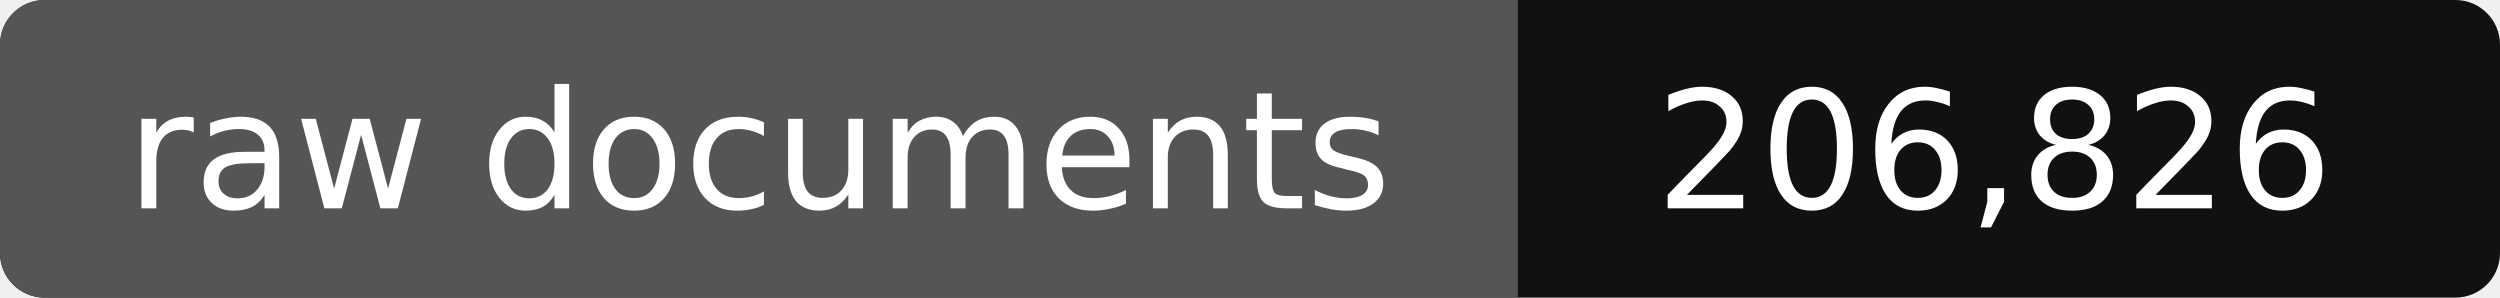
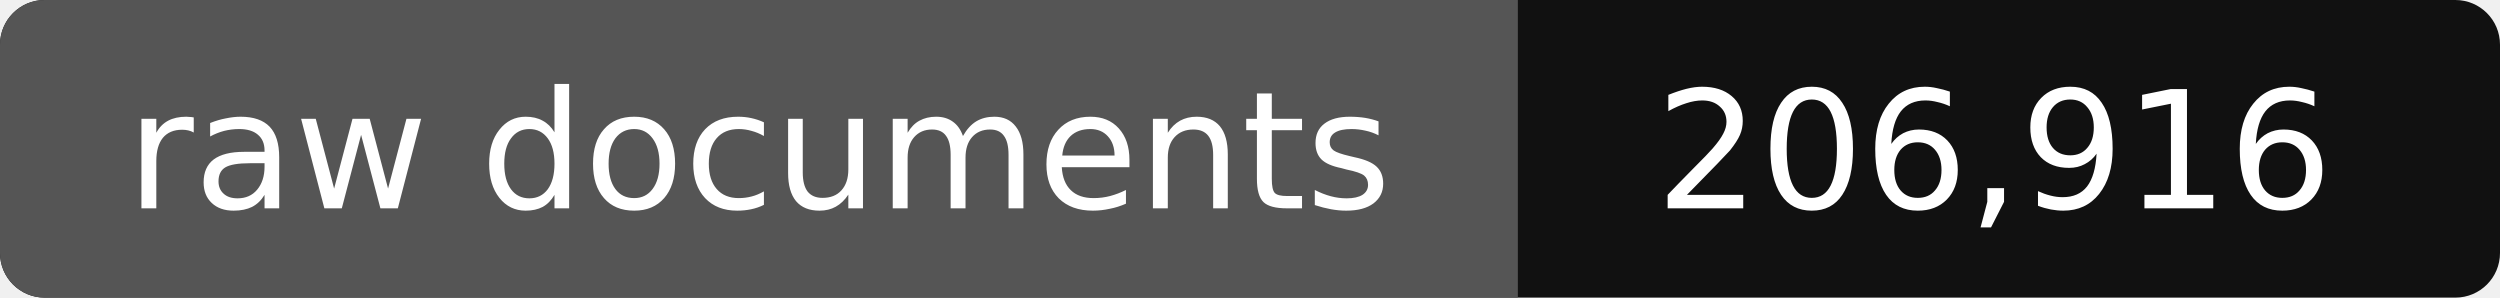
- <svg xmlns="http://www.w3.org/2000/svg" width="168" height="20" role="img" aria-label="raw documents: 206,826">
+ <svg xmlns="http://www.w3.org/2000/svg" width="168" height="20" role="img" aria-label="raw documents: 206,916">
  <rect width="168" height="20" rx="3" fill="#111" />
  <path fill="#555" d="M3 0h99v20H3a3 3 0 0 1-3-3V3a3 3 0 0 1 3-3z" />
  <g fill="#fff" text-anchor="middle" font-family="Verdana,DejaVu Sans,sans-serif" font-size="11">
    <text x="51" y="14">raw documents</text>
-     <text x="134" y="14">206,826</text>
+     <text x="134" y="14">206,916</text>
  </g>
</svg>
